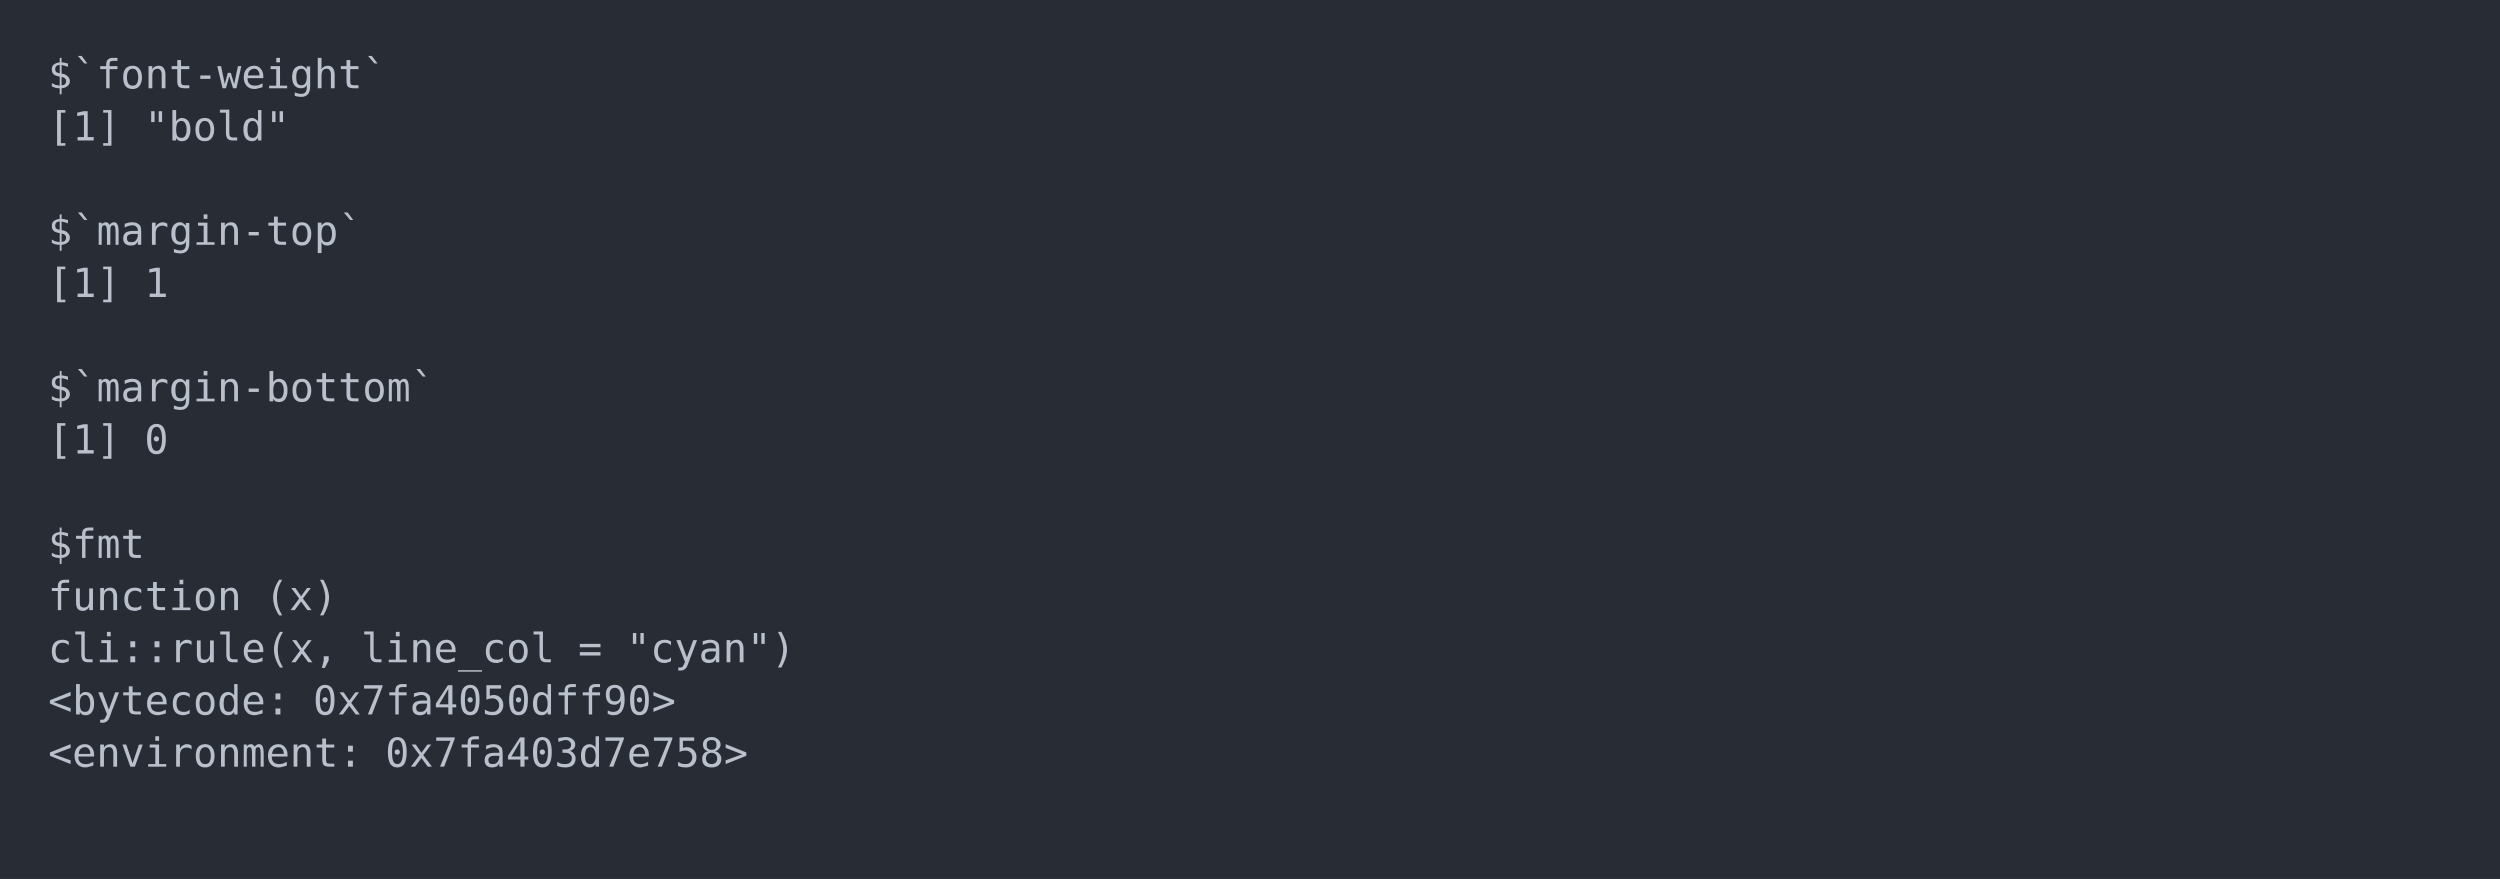
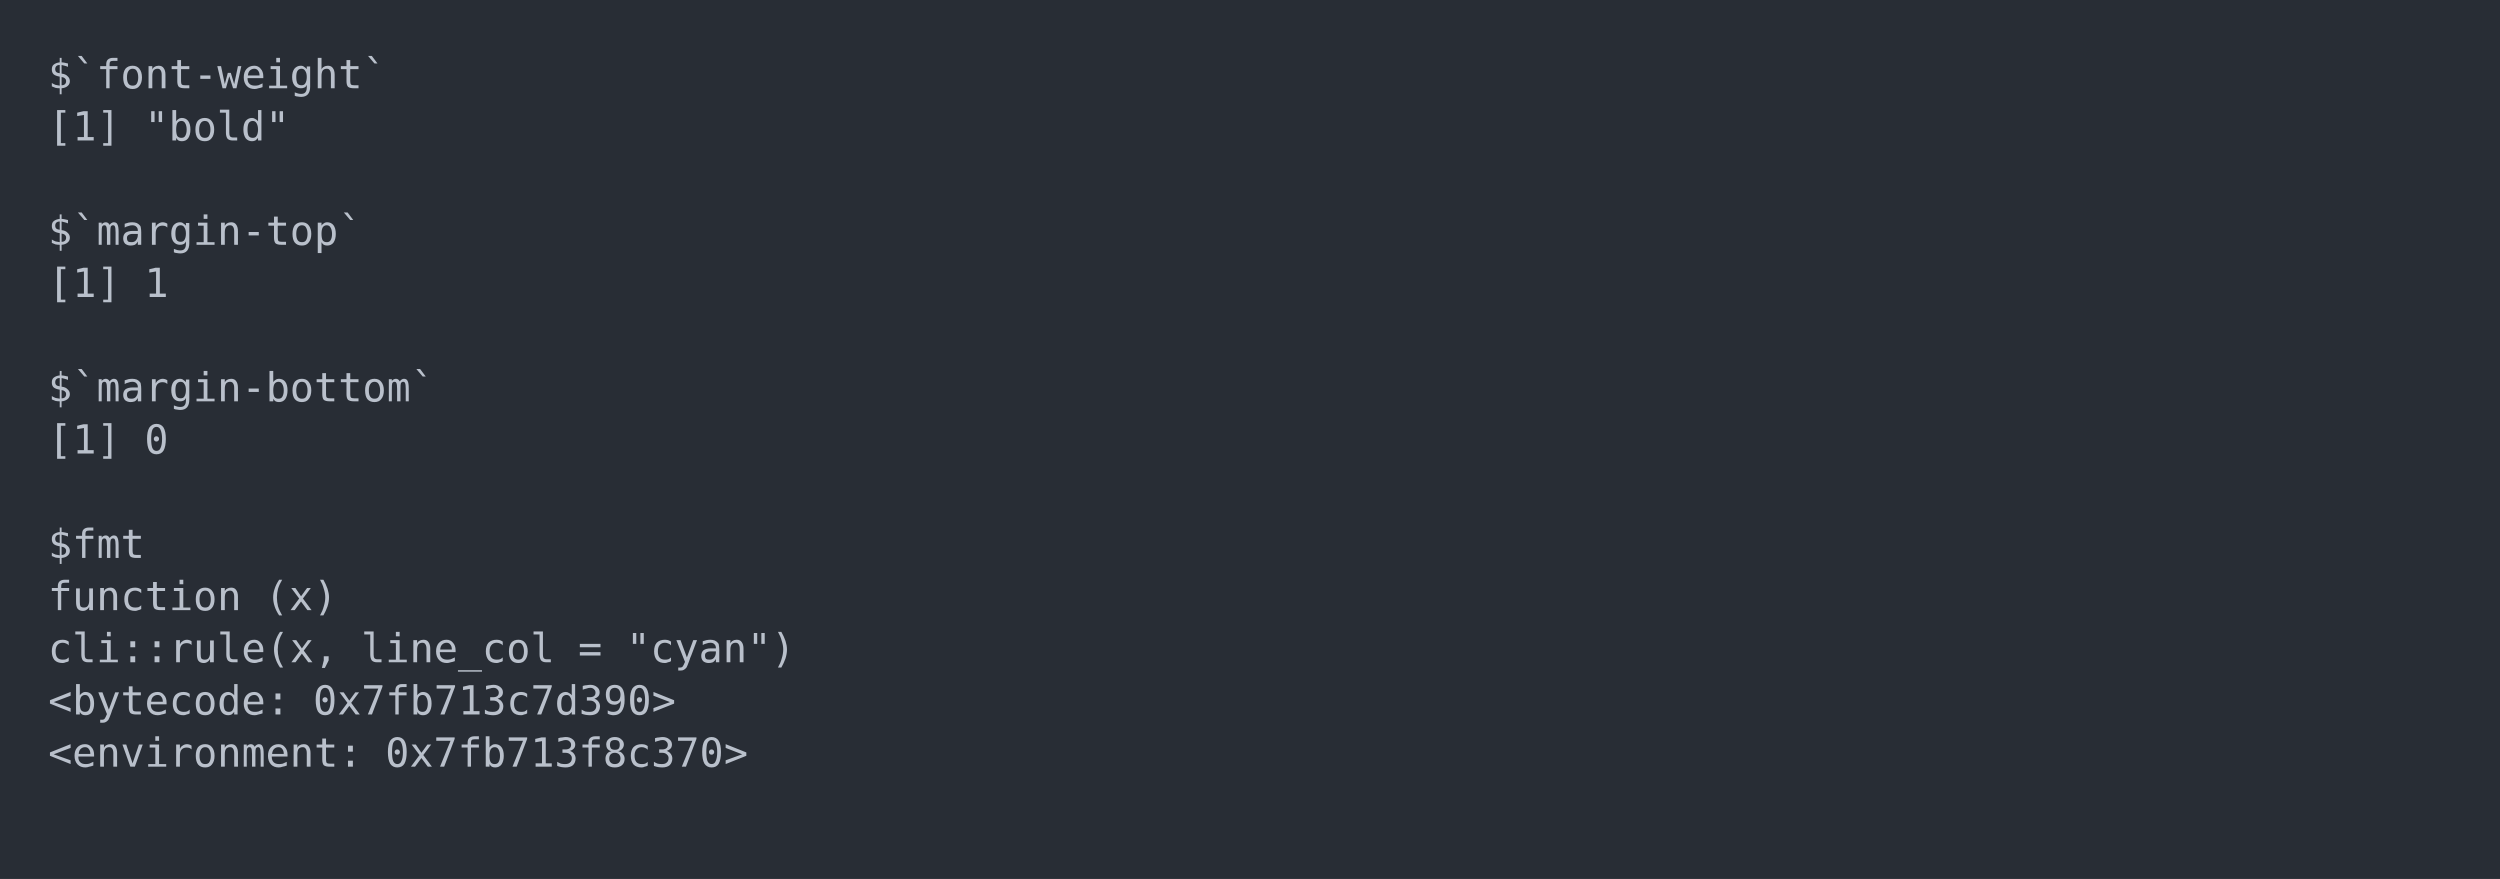
<svg xmlns="http://www.w3.org/2000/svg" xmlns:xlink="http://www.w3.org/1999/xlink" width="1040" height="365.65">
  <rect width="1040" height="365.65" rx="0" ry="0" class="a" />
  <svg height="325.65" viewBox="0 0 100 32.565" width="1000" x="20" y="20">
    <style>.a{fill:rgb(40,45,53)}.b{font-family:'Fira Code',Monaco,Consolas,Menlo,'Bitstream Vera Sans Mono','Powerline Symbols',monospace}.c{fill:transparent}.d{fill:rgb(185,192,203);white-space:pre}</style>
    <g font-family="'Fira Code',Monaco,Consolas,Menlo,'Bitstream Vera Sans Mono','Powerline Symbols',monospace" font-size="1.67" class="b">
      <defs>
        <symbol id="a">
          <rect height="16" width="100" x="0" y="0" class="c" />
        </symbol>
      </defs>
      <rect height="32.565" width="100" class="a" />
      <svg x="0" y="0" width="100">
        <svg x="0">
          <use xlink:href="#a" />
          <text x="0" y="1.67" class="d">$`font-weight`</text>
          <text x="0" y="3.841" class="d">[1]</text>
          <text x="4.008" y="3.841" class="d">"bold"</text>
          <text x="0" y="8.183" class="d">$`margin-top`</text>
          <text x="0" y="10.354" class="d">[1]</text>
          <text x="4.008" y="10.354" class="d">1</text>
          <text x="0" y="14.696" class="d">$`margin-bottom`</text>
          <text x="0" y="16.867" class="d">[1]</text>
          <text x="4.008" y="16.867" class="d">0</text>
          <text x="0" y="21.209" class="d">$fmt</text>
          <text x="0" y="23.38" class="d">function</text>
          <text x="9.018" y="23.38" class="d">(x)</text>
          <text x="0" y="25.551" class="d">cli::rule(x,</text>
          <text x="13.026" y="25.551" class="d">line_col</text>
          <text x="22.044" y="25.551" class="d">=</text>
          <text x="24.048" y="25.551" class="d">"cyan")</text>
          <text x="0" y="27.722" class="d">&lt;bytecode:</text>
-           <text x="11.022" y="27.722" class="d">0x7fa4050dff90&gt;</text>
+           <text x="11.022" y="27.722" class="d">0x7fb713c7d390&gt;</text>
          <text x="0" y="29.893" class="d">&lt;environment:</text>
-           <text x="14.028" y="29.893" class="d">0x7fa403d7e758&gt;</text>
+           <text x="14.028" y="29.893" class="d">0x7fb713f8c370&gt;</text>
        </svg>
      </svg>
    </g>
  </svg>
</svg>
